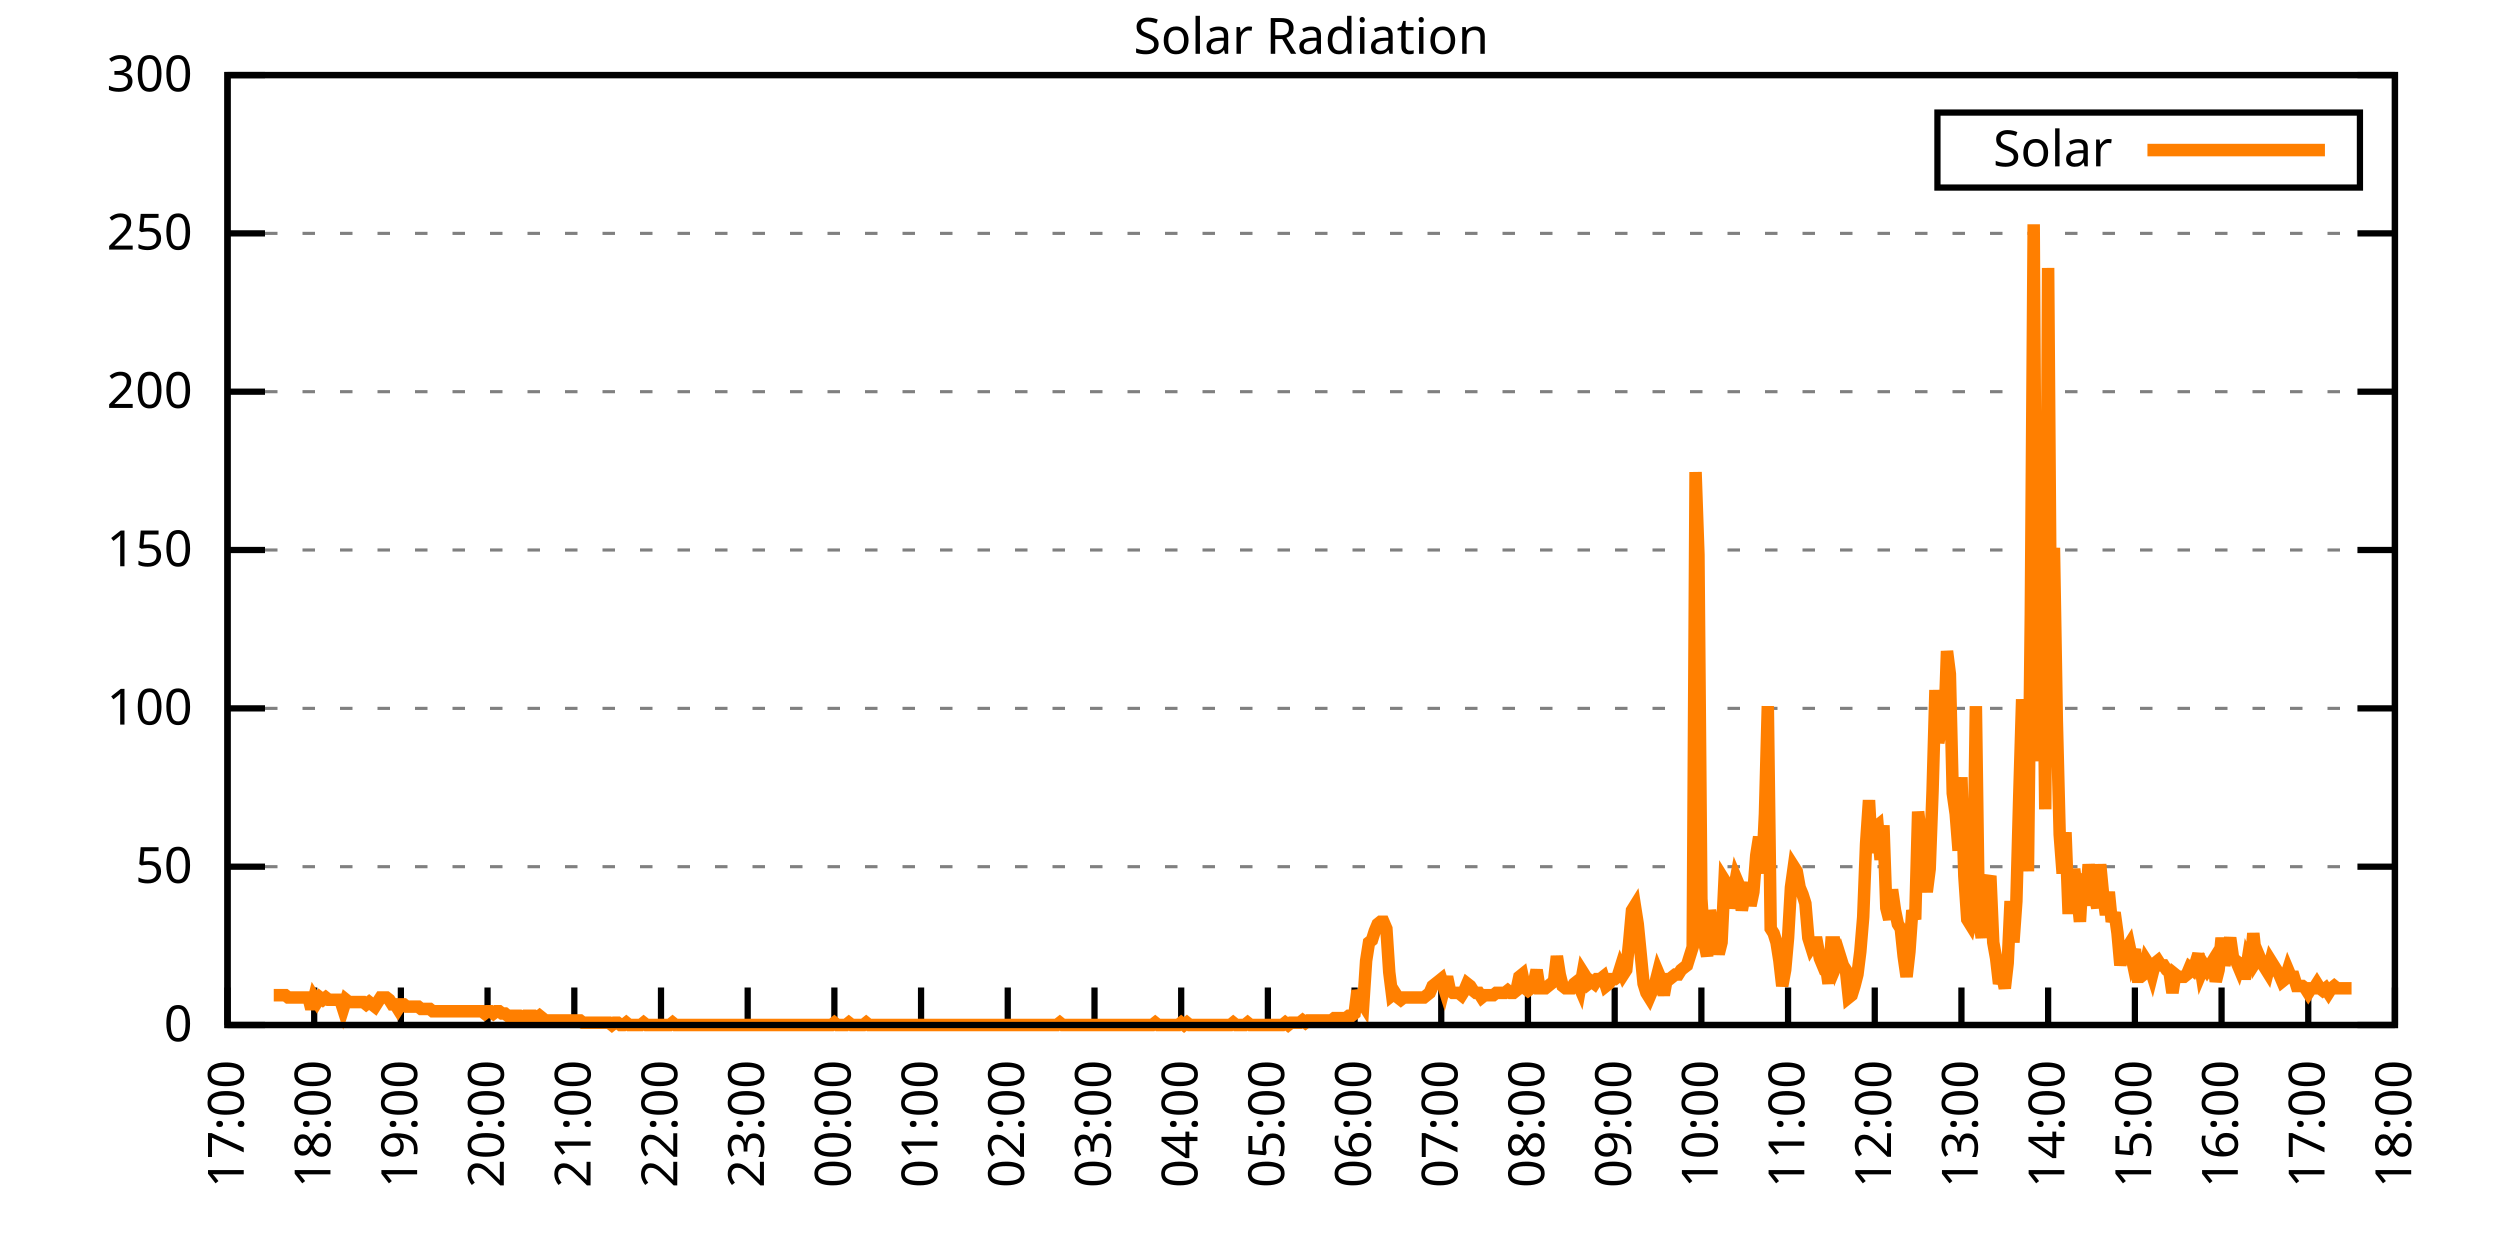
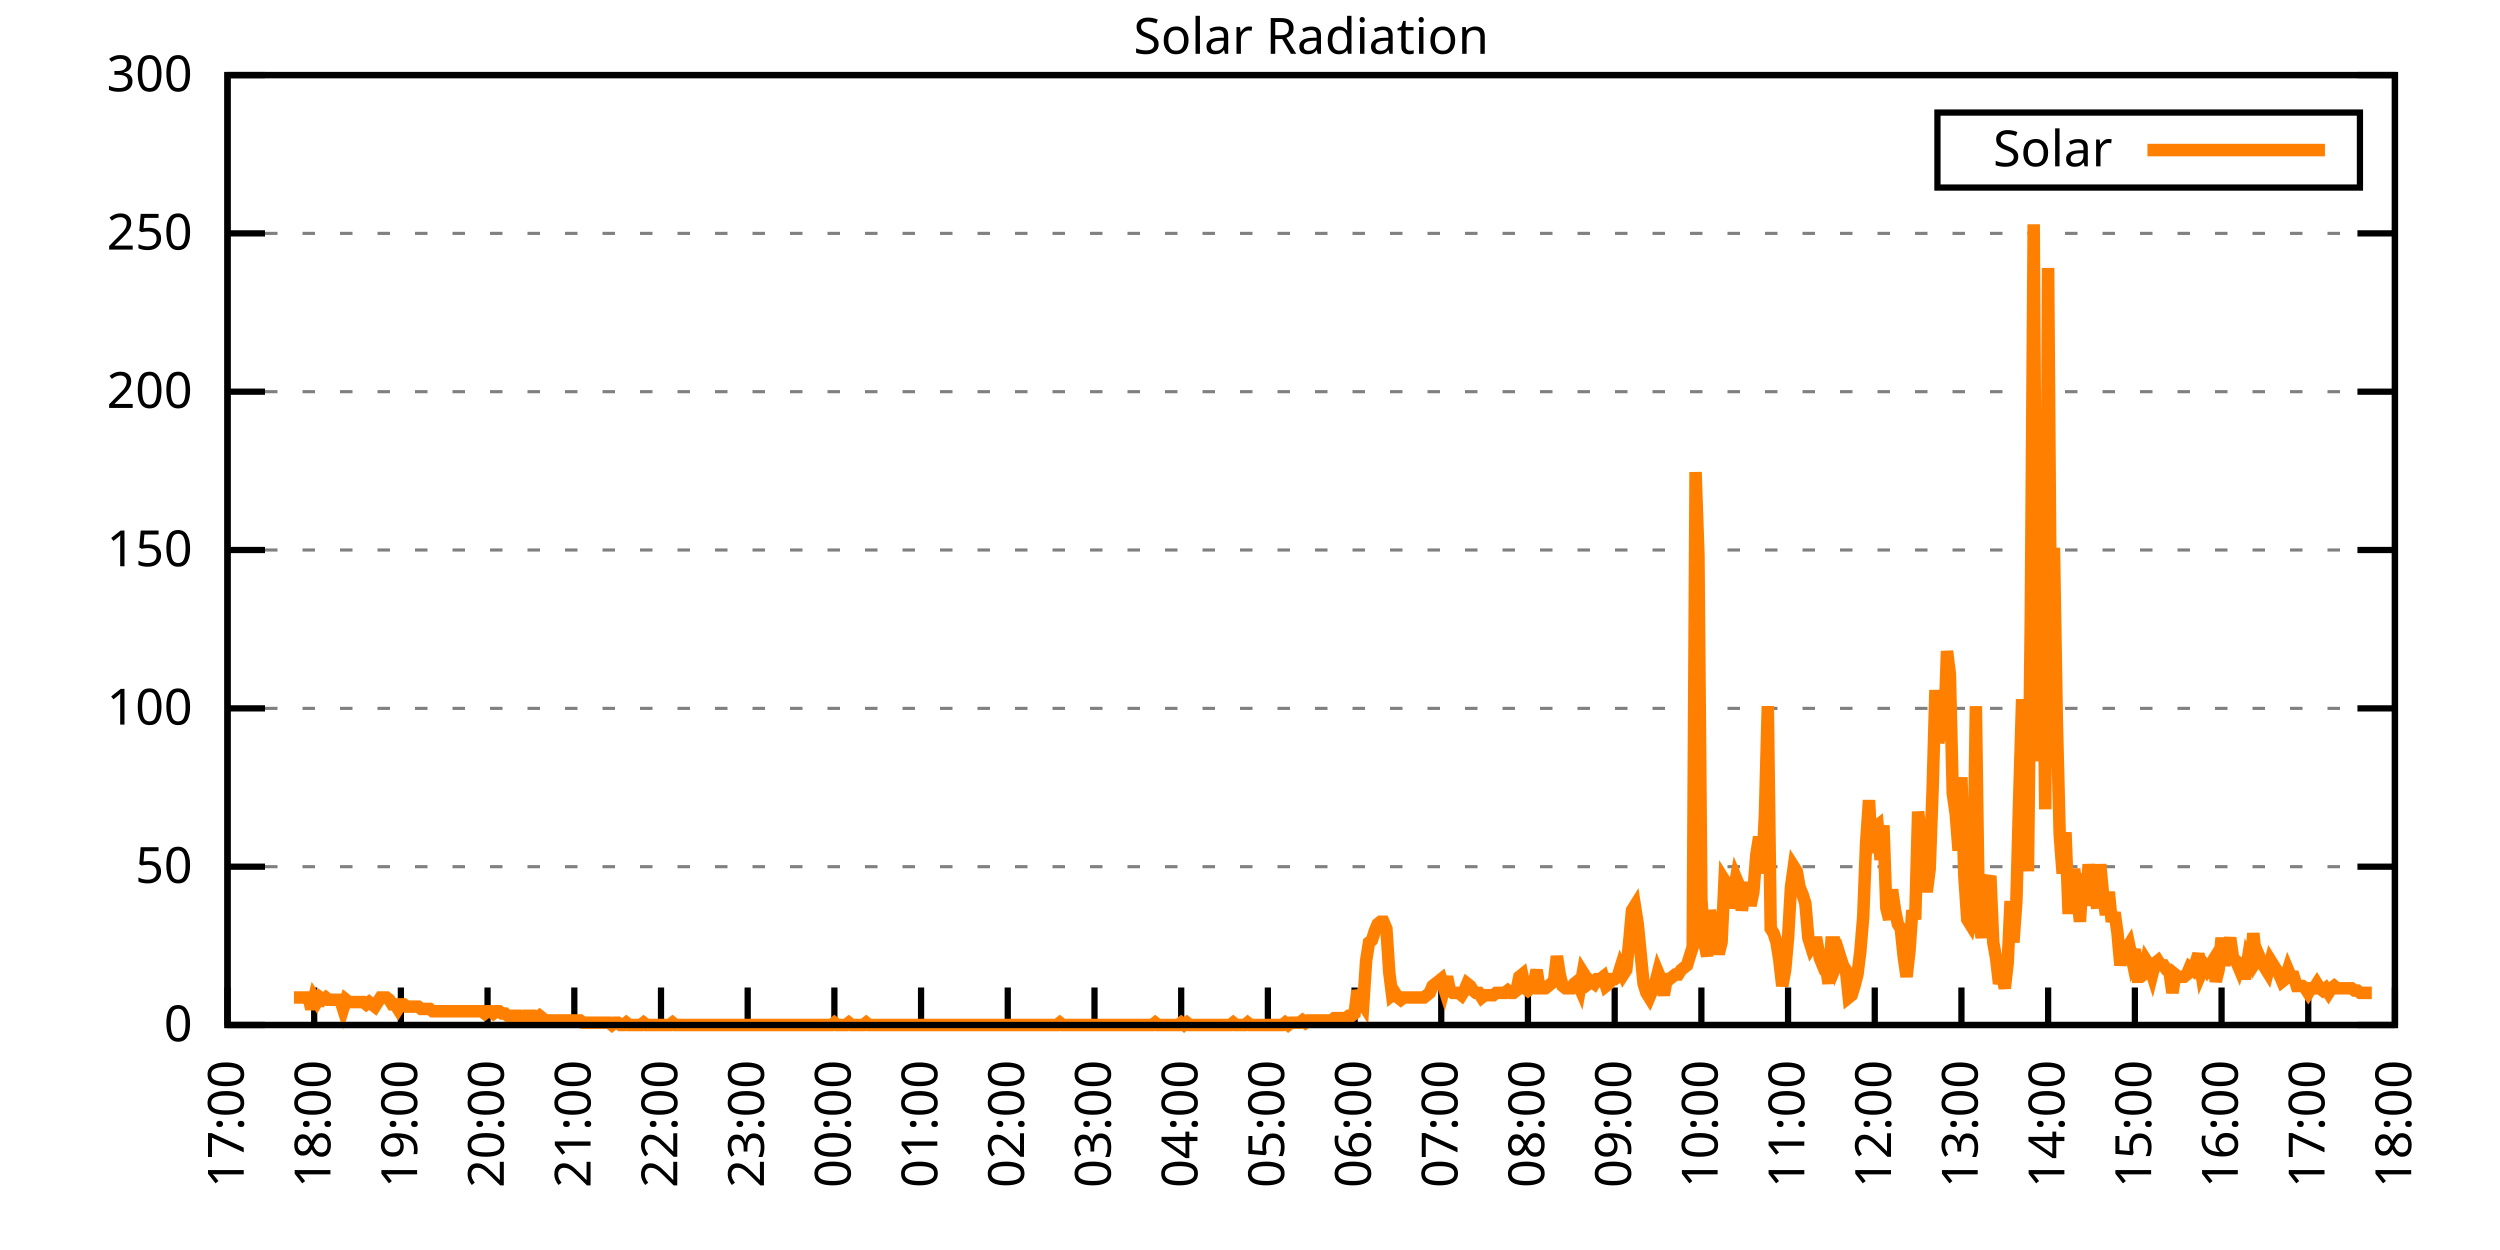
<svg xmlns="http://www.w3.org/2000/svg" xmlns:xlink="http://www.w3.org/1999/xlink" width="400" height="200" viewBox="0 0 400 200">
  <g id="gnuplot_canvas">
    <rect x="0" y="0" width="400" height="200" fill="none" />
    <defs>
      <circle id="gpDot" r="0.5" stroke-width="0.5" stroke="currentColor" />
      <path id="gpPt0" stroke-width="0.333" stroke="currentColor" d="M-1,0 h2 M0,-1 v2" />
      <path id="gpPt1" stroke-width="0.333" stroke="currentColor" d="M-1,-1 L1,1 M1,-1 L-1,1" />
      <path id="gpPt2" stroke-width="0.333" stroke="currentColor" d="M-1,0 L1,0 M0,-1 L0,1 M-1,-1 L1,1 M-1,1 L1,-1" />
      <rect id="gpPt3" stroke-width="0.333" stroke="currentColor" x="-1" y="-1" width="2" height="2" />
      <rect id="gpPt4" stroke-width="0.333" stroke="currentColor" fill="currentColor" x="-1" y="-1" width="2" height="2" />
      <circle id="gpPt5" stroke-width="0.333" stroke="currentColor" cx="0" cy="0" r="1" />
      <use xlink:href="#gpPt5" id="gpPt6" fill="currentColor" stroke="none" />
      <path id="gpPt7" stroke-width="0.333" stroke="currentColor" d="M0,-1.33 L-1.33,0.67 L1.33,0.67 z" />
      <use xlink:href="#gpPt7" id="gpPt8" fill="currentColor" stroke="none" />
      <use xlink:href="#gpPt7" id="gpPt9" stroke="currentColor" transform="rotate(180)" />
      <use xlink:href="#gpPt9" id="gpPt10" fill="currentColor" stroke="none" />
      <use xlink:href="#gpPt3" id="gpPt11" stroke="currentColor" transform="rotate(45)" />
      <use xlink:href="#gpPt11" id="gpPt12" fill="currentColor" stroke="none" />
      <path id="gpPt13" stroke-width="0.333" stroke="currentColor" d="M0,1.330 L1.265,0.411 L0.782,-1.067 L-0.782,-1.076 L-1.265,0.411 z" />
      <use xlink:href="#gpPt13" id="gpPt14" fill="currentColor" stroke="none" />
      <filter id="textbox" filterUnits="objectBoundingBox" x="0" y="0" height="1" width="1">
        <feFlood flood-color="white" flood-opacity="1" result="bgnd" />
        <feComposite in="SourceGraphic" in2="bgnd" operator="atop" />
      </filter>
      <filter id="greybox" filterUnits="objectBoundingBox" x="0" y="0" height="1" width="1">
        <feFlood flood-color="lightgrey" flood-opacity="1" result="grey" />
        <feComposite in="SourceGraphic" in2="grey" operator="atop" />
      </filter>
    </defs>
    <g fill="none" color="white" stroke="currentColor" stroke-width="1.00" stroke-linecap="butt" stroke-linejoin="miter">
</g>
    <g fill="none" color="black" stroke="currentColor" stroke-width="1.00" stroke-linecap="butt" stroke-linejoin="miter">
      <g stroke="none" shape-rendering="crispEdges">
        <polygon fill="rgb(255, 255, 255)" points="36.40,164.00 383.18,164.00 383.18,12.02 36.40,12.02 " />
      </g>
    </g>
    <g fill="none" color="black" stroke="currentColor" stroke-width="1.00" stroke-linecap="butt" stroke-linejoin="miter">
</g>
    <g fill="none" color="black" stroke="black" stroke-width="0.50" stroke-linecap="butt" stroke-linejoin="miter">
</g>
    <g fill="none" color="gray" stroke="currentColor" stroke-width="0.50" stroke-linecap="butt" stroke-linejoin="miter">
      <path stroke="gray" stroke-dasharray="2,4" class="gridline" d="M36.40,164.00 L383.19,164.00  " />
    </g>
    <g fill="none" color="gray" stroke="gray" stroke-width="1.00" stroke-linecap="butt" stroke-linejoin="miter">
</g>
    <g fill="none" color="black" stroke="currentColor" stroke-width="1.00" stroke-linecap="butt" stroke-linejoin="miter">
      <path stroke="black" d="M36.40,164.00 L42.40,164.00 M383.19,164.00 L377.19,164.00  " />
      <g transform="translate(30.80,166.60)" stroke="none" fill="black" font-family="Sans" font-size="8.00" text-anchor="end">
        <text>
          <tspan font-family="Sans"> 0</tspan>
        </text>
      </g>
    </g>
    <g fill="none" color="black" stroke="currentColor" stroke-width="1.00" stroke-linecap="butt" stroke-linejoin="miter">
</g>
    <g fill="none" color="black" stroke="black" stroke-width="0.50" stroke-linecap="butt" stroke-linejoin="miter">
</g>
    <g fill="none" color="gray" stroke="currentColor" stroke-width="0.50" stroke-linecap="butt" stroke-linejoin="miter">
      <path stroke="gray" stroke-dasharray="2,4" class="gridline" d="M36.40,138.67 L383.19,138.67  " />
    </g>
    <g fill="none" color="gray" stroke="gray" stroke-width="1.00" stroke-linecap="butt" stroke-linejoin="miter">
</g>
    <g fill="none" color="black" stroke="currentColor" stroke-width="1.00" stroke-linecap="butt" stroke-linejoin="miter">
      <path stroke="black" d="M36.40,138.67 L42.40,138.67 M383.19,138.67 L377.19,138.67  " />
      <g transform="translate(30.80,141.27)" stroke="none" fill="black" font-family="Sans" font-size="8.00" text-anchor="end">
        <text>
          <tspan font-family="Sans"> 50</tspan>
        </text>
      </g>
    </g>
    <g fill="none" color="black" stroke="currentColor" stroke-width="1.00" stroke-linecap="butt" stroke-linejoin="miter">
</g>
    <g fill="none" color="black" stroke="black" stroke-width="0.50" stroke-linecap="butt" stroke-linejoin="miter">
</g>
    <g fill="none" color="gray" stroke="currentColor" stroke-width="0.50" stroke-linecap="butt" stroke-linejoin="miter">
      <path stroke="gray" stroke-dasharray="2,4" class="gridline" d="M36.40,113.34 L383.19,113.34  " />
    </g>
    <g fill="none" color="gray" stroke="gray" stroke-width="1.00" stroke-linecap="butt" stroke-linejoin="miter">
</g>
    <g fill="none" color="black" stroke="currentColor" stroke-width="1.00" stroke-linecap="butt" stroke-linejoin="miter">
      <path stroke="black" d="M36.40,113.34 L42.40,113.34 M383.19,113.34 L377.19,113.34  " />
      <g transform="translate(30.80,115.94)" stroke="none" fill="black" font-family="Sans" font-size="8.00" text-anchor="end">
        <text>
          <tspan font-family="Sans"> 100</tspan>
        </text>
      </g>
    </g>
    <g fill="none" color="black" stroke="currentColor" stroke-width="1.00" stroke-linecap="butt" stroke-linejoin="miter">
</g>
    <g fill="none" color="black" stroke="black" stroke-width="0.50" stroke-linecap="butt" stroke-linejoin="miter">
</g>
    <g fill="none" color="gray" stroke="currentColor" stroke-width="0.50" stroke-linecap="butt" stroke-linejoin="miter">
      <path stroke="gray" stroke-dasharray="2,4" class="gridline" d="M36.40,88.00 L383.19,88.00  " />
    </g>
    <g fill="none" color="gray" stroke="gray" stroke-width="1.00" stroke-linecap="butt" stroke-linejoin="miter">
</g>
    <g fill="none" color="black" stroke="currentColor" stroke-width="1.00" stroke-linecap="butt" stroke-linejoin="miter">
      <path stroke="black" d="M36.40,88.00 L42.40,88.00 M383.19,88.00 L377.19,88.00  " />
      <g transform="translate(30.80,90.60)" stroke="none" fill="black" font-family="Sans" font-size="8.00" text-anchor="end">
        <text>
          <tspan font-family="Sans"> 150</tspan>
        </text>
      </g>
    </g>
    <g fill="none" color="black" stroke="currentColor" stroke-width="1.00" stroke-linecap="butt" stroke-linejoin="miter">
</g>
    <g fill="none" color="black" stroke="black" stroke-width="0.50" stroke-linecap="butt" stroke-linejoin="miter">
</g>
    <g fill="none" color="gray" stroke="currentColor" stroke-width="0.50" stroke-linecap="butt" stroke-linejoin="miter">
      <path stroke="gray" stroke-dasharray="2,4" class="gridline" d="M36.40,62.67 L383.19,62.67  " />
    </g>
    <g fill="none" color="gray" stroke="gray" stroke-width="1.00" stroke-linecap="butt" stroke-linejoin="miter">
</g>
    <g fill="none" color="black" stroke="currentColor" stroke-width="1.00" stroke-linecap="butt" stroke-linejoin="miter">
      <path stroke="black" d="M36.40,62.67 L42.40,62.67 M383.19,62.67 L377.19,62.67  " />
      <g transform="translate(30.80,65.27)" stroke="none" fill="black" font-family="Sans" font-size="8.00" text-anchor="end">
        <text>
          <tspan font-family="Sans"> 200</tspan>
        </text>
      </g>
    </g>
    <g fill="none" color="black" stroke="currentColor" stroke-width="1.00" stroke-linecap="butt" stroke-linejoin="miter">
</g>
    <g fill="none" color="black" stroke="black" stroke-width="0.50" stroke-linecap="butt" stroke-linejoin="miter">
</g>
    <g fill="none" color="gray" stroke="currentColor" stroke-width="0.50" stroke-linecap="butt" stroke-linejoin="miter">
      <path stroke="gray" stroke-dasharray="2,4" class="gridline" d="M36.40,37.34 L383.19,37.34  " />
    </g>
    <g fill="none" color="gray" stroke="gray" stroke-width="1.00" stroke-linecap="butt" stroke-linejoin="miter">
</g>
    <g fill="none" color="black" stroke="currentColor" stroke-width="1.00" stroke-linecap="butt" stroke-linejoin="miter">
      <path stroke="black" d="M36.40,37.34 L42.40,37.34 M383.19,37.34 L377.19,37.34  " />
      <g transform="translate(30.80,39.94)" stroke="none" fill="black" font-family="Sans" font-size="8.00" text-anchor="end">
        <text>
          <tspan font-family="Sans"> 250</tspan>
        </text>
      </g>
    </g>
    <g fill="none" color="black" stroke="currentColor" stroke-width="1.00" stroke-linecap="butt" stroke-linejoin="miter">
</g>
    <g fill="none" color="black" stroke="black" stroke-width="0.50" stroke-linecap="butt" stroke-linejoin="miter">
</g>
    <g fill="none" color="gray" stroke="currentColor" stroke-width="0.50" stroke-linecap="butt" stroke-linejoin="miter">
      <path stroke="gray" stroke-dasharray="2,4" class="gridline" d="M36.40,12.01 L383.19,12.01  " />
    </g>
    <g fill="none" color="gray" stroke="gray" stroke-width="1.00" stroke-linecap="butt" stroke-linejoin="miter">
</g>
    <g fill="none" color="black" stroke="currentColor" stroke-width="1.00" stroke-linecap="butt" stroke-linejoin="miter">
      <path stroke="black" d="M36.40,12.01 L42.40,12.01 M383.19,12.01 L377.19,12.01  " />
      <g transform="translate(30.80,14.61)" stroke="none" fill="black" font-family="Sans" font-size="8.00" text-anchor="end">
        <text>
          <tspan font-family="Sans"> 300</tspan>
        </text>
      </g>
    </g>
    <g fill="none" color="black" stroke="currentColor" stroke-width="1.00" stroke-linecap="butt" stroke-linejoin="miter">
      <path stroke="black" d="M36.40,164.00 L36.40,158.00  " />
      <g transform="translate(39.00,169.60) rotate(270.00)" stroke="none" fill="black" font-family="Sans" font-size="8.00" text-anchor="end">
        <text>
          <tspan font-family="Sans">17:00</tspan>
        </text>
      </g>
    </g>
    <g fill="none" color="black" stroke="currentColor" stroke-width="1.00" stroke-linecap="butt" stroke-linejoin="miter">
      <path stroke="black" d="M50.27,164.00 L50.27,158.00  " />
      <g transform="translate(52.87,169.60) rotate(270.00)" stroke="none" fill="black" font-family="Sans" font-size="8.00" text-anchor="end">
        <text>
          <tspan font-family="Sans">18:00</tspan>
        </text>
      </g>
    </g>
    <g fill="none" color="black" stroke="currentColor" stroke-width="1.00" stroke-linecap="butt" stroke-linejoin="miter">
      <path stroke="black" d="M64.14,164.00 L64.14,158.00  " />
      <g transform="translate(66.74,169.60) rotate(270.00)" stroke="none" fill="black" font-family="Sans" font-size="8.00" text-anchor="end">
        <text>
          <tspan font-family="Sans">19:00</tspan>
        </text>
      </g>
    </g>
    <g fill="none" color="black" stroke="currentColor" stroke-width="1.00" stroke-linecap="butt" stroke-linejoin="miter">
      <path stroke="black" d="M78.01,164.00 L78.01,158.00  " />
      <g transform="translate(80.61,169.60) rotate(270.00)" stroke="none" fill="black" font-family="Sans" font-size="8.00" text-anchor="end">
        <text>
          <tspan font-family="Sans">20:00</tspan>
        </text>
      </g>
    </g>
    <g fill="none" color="black" stroke="currentColor" stroke-width="1.00" stroke-linecap="butt" stroke-linejoin="miter">
      <path stroke="black" d="M91.89,164.00 L91.89,158.00  " />
      <g transform="translate(94.49,169.60) rotate(270.00)" stroke="none" fill="black" font-family="Sans" font-size="8.00" text-anchor="end">
        <text>
          <tspan font-family="Sans">21:00</tspan>
        </text>
      </g>
    </g>
    <g fill="none" color="black" stroke="currentColor" stroke-width="1.00" stroke-linecap="butt" stroke-linejoin="miter">
      <path stroke="black" d="M105.76,164.00 L105.76,158.00  " />
      <g transform="translate(108.36,169.60) rotate(270.00)" stroke="none" fill="black" font-family="Sans" font-size="8.00" text-anchor="end">
        <text>
          <tspan font-family="Sans">22:00</tspan>
        </text>
      </g>
    </g>
    <g fill="none" color="black" stroke="currentColor" stroke-width="1.00" stroke-linecap="butt" stroke-linejoin="miter">
      <path stroke="black" d="M119.63,164.00 L119.63,158.00  " />
      <g transform="translate(122.23,169.60) rotate(270.00)" stroke="none" fill="black" font-family="Sans" font-size="8.00" text-anchor="end">
        <text>
          <tspan font-family="Sans">23:00</tspan>
        </text>
      </g>
    </g>
    <g fill="none" color="black" stroke="currentColor" stroke-width="1.00" stroke-linecap="butt" stroke-linejoin="miter">
      <path stroke="black" d="M133.50,164.00 L133.50,158.00  " />
      <g transform="translate(136.10,169.60) rotate(270.00)" stroke="none" fill="black" font-family="Sans" font-size="8.00" text-anchor="end">
        <text>
          <tspan font-family="Sans">00:00</tspan>
        </text>
      </g>
    </g>
    <g fill="none" color="black" stroke="currentColor" stroke-width="1.00" stroke-linecap="butt" stroke-linejoin="miter">
      <path stroke="black" d="M147.37,164.00 L147.37,158.00  " />
      <g transform="translate(149.97,169.60) rotate(270.00)" stroke="none" fill="black" font-family="Sans" font-size="8.00" text-anchor="end">
        <text>
          <tspan font-family="Sans">01:00</tspan>
        </text>
      </g>
    </g>
    <g fill="none" color="black" stroke="currentColor" stroke-width="1.00" stroke-linecap="butt" stroke-linejoin="miter">
      <path stroke="black" d="M161.24,164.00 L161.24,158.00  " />
      <g transform="translate(163.84,169.60) rotate(270.00)" stroke="none" fill="black" font-family="Sans" font-size="8.00" text-anchor="end">
        <text>
          <tspan font-family="Sans">02:00</tspan>
        </text>
      </g>
    </g>
    <g fill="none" color="black" stroke="currentColor" stroke-width="1.00" stroke-linecap="butt" stroke-linejoin="miter">
      <path stroke="black" d="M175.12,164.00 L175.12,158.00  " />
      <g transform="translate(177.72,169.60) rotate(270.00)" stroke="none" fill="black" font-family="Sans" font-size="8.00" text-anchor="end">
        <text>
          <tspan font-family="Sans">03:00</tspan>
        </text>
      </g>
    </g>
    <g fill="none" color="black" stroke="currentColor" stroke-width="1.00" stroke-linecap="butt" stroke-linejoin="miter">
      <path stroke="black" d="M188.99,164.00 L188.99,158.00  " />
      <g transform="translate(191.59,169.60) rotate(270.00)" stroke="none" fill="black" font-family="Sans" font-size="8.00" text-anchor="end">
        <text>
          <tspan font-family="Sans">04:00</tspan>
        </text>
      </g>
    </g>
    <g fill="none" color="black" stroke="currentColor" stroke-width="1.00" stroke-linecap="butt" stroke-linejoin="miter">
      <path stroke="black" d="M202.86,164.00 L202.86,158.00  " />
      <g transform="translate(205.46,169.60) rotate(270.00)" stroke="none" fill="black" font-family="Sans" font-size="8.00" text-anchor="end">
        <text>
          <tspan font-family="Sans">05:00</tspan>
        </text>
      </g>
    </g>
    <g fill="none" color="black" stroke="currentColor" stroke-width="1.00" stroke-linecap="butt" stroke-linejoin="miter">
      <path stroke="black" d="M216.73,164.00 L216.73,158.00  " />
      <g transform="translate(219.33,169.60) rotate(270.00)" stroke="none" fill="black" font-family="Sans" font-size="8.00" text-anchor="end">
        <text>
          <tspan font-family="Sans">06:00</tspan>
        </text>
      </g>
    </g>
    <g fill="none" color="black" stroke="currentColor" stroke-width="1.00" stroke-linecap="butt" stroke-linejoin="miter">
      <path stroke="black" d="M230.60,164.00 L230.60,158.00  " />
      <g transform="translate(233.20,169.60) rotate(270.00)" stroke="none" fill="black" font-family="Sans" font-size="8.00" text-anchor="end">
        <text>
          <tspan font-family="Sans">07:00</tspan>
        </text>
      </g>
    </g>
    <g fill="none" color="black" stroke="currentColor" stroke-width="1.00" stroke-linecap="butt" stroke-linejoin="miter">
      <path stroke="black" d="M244.47,164.00 L244.47,158.00  " />
      <g transform="translate(247.07,169.60) rotate(270.00)" stroke="none" fill="black" font-family="Sans" font-size="8.00" text-anchor="end">
        <text>
          <tspan font-family="Sans">08:00</tspan>
        </text>
      </g>
    </g>
    <g fill="none" color="black" stroke="currentColor" stroke-width="1.00" stroke-linecap="butt" stroke-linejoin="miter">
      <path stroke="black" d="M258.35,164.00 L258.35,158.00  " />
      <g transform="translate(260.95,169.60) rotate(270.00)" stroke="none" fill="black" font-family="Sans" font-size="8.00" text-anchor="end">
        <text>
          <tspan font-family="Sans">09:00</tspan>
        </text>
      </g>
    </g>
    <g fill="none" color="black" stroke="currentColor" stroke-width="1.00" stroke-linecap="butt" stroke-linejoin="miter">
      <path stroke="black" d="M272.22,164.00 L272.22,158.00  " />
      <g transform="translate(274.82,169.60) rotate(270.00)" stroke="none" fill="black" font-family="Sans" font-size="8.00" text-anchor="end">
        <text>
          <tspan font-family="Sans">10:00</tspan>
        </text>
      </g>
    </g>
    <g fill="none" color="black" stroke="currentColor" stroke-width="1.00" stroke-linecap="butt" stroke-linejoin="miter">
      <path stroke="black" d="M286.09,164.00 L286.09,158.00  " />
      <g transform="translate(288.69,169.60) rotate(270.00)" stroke="none" fill="black" font-family="Sans" font-size="8.00" text-anchor="end">
        <text>
          <tspan font-family="Sans">11:00</tspan>
        </text>
      </g>
    </g>
    <g fill="none" color="black" stroke="currentColor" stroke-width="1.00" stroke-linecap="butt" stroke-linejoin="miter">
      <path stroke="black" d="M299.96,164.00 L299.96,158.00  " />
      <g transform="translate(302.56,169.60) rotate(270.00)" stroke="none" fill="black" font-family="Sans" font-size="8.00" text-anchor="end">
        <text>
          <tspan font-family="Sans">12:00</tspan>
        </text>
      </g>
    </g>
    <g fill="none" color="black" stroke="currentColor" stroke-width="1.00" stroke-linecap="butt" stroke-linejoin="miter">
      <path stroke="black" d="M313.83,164.00 L313.83,158.00  " />
      <g transform="translate(316.43,169.60) rotate(270.00)" stroke="none" fill="black" font-family="Sans" font-size="8.00" text-anchor="end">
        <text>
          <tspan font-family="Sans">13:00</tspan>
        </text>
      </g>
    </g>
    <g fill="none" color="black" stroke="currentColor" stroke-width="1.00" stroke-linecap="butt" stroke-linejoin="miter">
      <path stroke="black" d="M327.70,164.00 L327.70,158.00  " />
      <g transform="translate(330.30,169.60) rotate(270.00)" stroke="none" fill="black" font-family="Sans" font-size="8.00" text-anchor="end">
        <text>
          <tspan font-family="Sans">14:00</tspan>
        </text>
      </g>
    </g>
    <g fill="none" color="black" stroke="currentColor" stroke-width="1.00" stroke-linecap="butt" stroke-linejoin="miter">
      <path stroke="black" d="M341.58,164.00 L341.58,158.00  " />
      <g transform="translate(344.18,169.60) rotate(270.00)" stroke="none" fill="black" font-family="Sans" font-size="8.00" text-anchor="end">
        <text>
          <tspan font-family="Sans">15:00</tspan>
        </text>
      </g>
    </g>
    <g fill="none" color="black" stroke="currentColor" stroke-width="1.00" stroke-linecap="butt" stroke-linejoin="miter">
      <path stroke="black" d="M355.45,164.00 L355.45,158.00  " />
      <g transform="translate(358.05,169.60) rotate(270.00)" stroke="none" fill="black" font-family="Sans" font-size="8.00" text-anchor="end">
        <text>
          <tspan font-family="Sans">16:00</tspan>
        </text>
      </g>
    </g>
    <g fill="none" color="black" stroke="currentColor" stroke-width="1.00" stroke-linecap="butt" stroke-linejoin="miter">
      <path stroke="black" d="M369.32,164.00 L369.32,158.00  " />
      <g transform="translate(371.92,169.60) rotate(270.00)" stroke="none" fill="black" font-family="Sans" font-size="8.00" text-anchor="end">
        <text>
          <tspan font-family="Sans">17:00</tspan>
        </text>
      </g>
    </g>
    <g fill="none" color="black" stroke="currentColor" stroke-width="1.00" stroke-linecap="butt" stroke-linejoin="miter">
      <path stroke="black" d="M383.19,164.00 L383.19,158.00  " />
      <g transform="translate(385.79,169.60) rotate(270.00)" stroke="none" fill="black" font-family="Sans" font-size="8.00" text-anchor="end">
        <text>
          <tspan font-family="Sans">18:00</tspan>
        </text>
      </g>
    </g>
    <g fill="none" color="black" stroke="currentColor" stroke-width="1.00" stroke-linecap="butt" stroke-linejoin="miter">
</g>
    <g fill="none" color="black" stroke="currentColor" stroke-width="1.00" stroke-linecap="butt" stroke-linejoin="miter">
      <path stroke="black" d="M36.40,12.01 L36.40,164.00 L383.19,164.00 L383.19,12.01 L36.40,12.01 Z  " />
    </g>
    <g fill="none" color="black" stroke="currentColor" stroke-width="1.00" stroke-linecap="butt" stroke-linejoin="miter">
</g>
    <g fill="none" color="black" stroke="currentColor" stroke-width="1.00" stroke-linecap="butt" stroke-linejoin="miter">
      <path stroke="black" d="M309.99,30.01 L309.99,18.01 L377.59,18.01 L377.59,30.01 L309.99,30.01 Z  " />
    </g>
    <g id="Solar_Radiation_plot_1">
      <g fill="none" color="white" stroke="black" stroke-width="2.00" stroke-linecap="butt" stroke-linejoin="miter">
</g>
      <g fill="none" color="black" stroke="currentColor" stroke-width="2.00" stroke-linecap="butt" stroke-linejoin="miter">
        <g transform="translate(337.99,26.61)" stroke="none" fill="black" font-family="Sans" font-size="8.00" text-anchor="end">
          <text>
            <tspan font-family="Sans">Solar</tspan>
          </text>
        </g>
      </g>
      <g fill="none" color="black" stroke="currentColor" stroke-width="2.00" stroke-linecap="butt" stroke-linejoin="miter">
-         <path stroke="rgb(255, 127,   0)" d="M343.59,24.01 L371.99,24.01 M43.80,159.23 L44.26,159.23 L44.72,159.23 L45.19,159.23 L45.65,159.23 L46.11,159.60   L46.57,159.60 L47.03,159.60 L47.50,159.60 L47.96,159.60 L48.42,159.60 L48.88,159.60 L49.35,159.60 L49.81,161.43   L50.27,159.60 L50.73,160.33 L51.20,159.60 L51.66,159.96 L52.12,159.60 L52.58,159.96 L53.05,159.96 L53.51,159.96   L53.97,159.96 L54.43,159.96 L54.90,161.43 L55.36,159.96 L55.82,160.33 L56.28,160.33 L56.75,160.33 L57.21,160.33   L57.67,160.33 L58.13,160.33 L58.59,160.70 L59.06,160.33 L59.52,160.70 L59.98,161.06 L60.44,160.33 L60.91,159.60   L61.37,159.60 L61.83,159.60 L62.29,159.96 L62.76,160.70 L63.22,160.70 L63.68,161.43 L64.14,160.70 L64.61,160.70   L65.07,161.06 L65.53,161.06 L65.99,161.06 L66.46,161.06 L66.92,161.06 L67.38,161.43 L67.84,161.43 L68.30,161.43   L68.77,161.43 L69.23,161.80 L69.69,161.80 L70.15,161.80 L70.62,161.80 L71.08,161.80 L71.54,161.80 L72.00,161.80   L72.47,161.80 L72.93,161.80 L73.39,161.80 L73.85,161.80 L74.32,161.80 L74.78,161.80 L75.24,161.80 L75.70,161.80   L76.17,161.80 L76.63,161.80 L77.09,161.80 L77.55,162.16 L78.01,161.80 L78.48,161.80 L78.94,162.16 L79.40,161.80   L79.86,161.80 L80.33,162.16 L80.79,162.16 L81.25,162.53 L81.71,162.53 L82.18,162.53 L82.64,162.53 L83.10,162.53   L83.56,162.90 L84.03,162.53 L84.49,162.53 L84.95,162.53 L85.41,162.53 L85.88,162.90 L86.34,162.53 L86.80,162.90   L87.26,163.27 L87.72,163.27 L88.19,163.27 L88.65,163.27 L89.11,163.27 L89.57,163.27 L90.04,163.27 L90.50,163.27   L90.96,163.27 L91.42,163.27 L91.89,163.27 L92.35,163.27 L92.81,163.27 L93.27,163.63 L93.74,163.63 L94.20,163.63   L94.66,163.63 L95.12,163.63 L95.59,163.63 L96.05,163.63 L96.51,163.63 L96.97,163.63 L97.44,163.63 L97.90,164.00   L98.36,163.63 L98.82,163.63 L99.28,164.00 L99.75,164.00 L100.21,163.63 L100.67,164.00 L101.13,164.00 L101.60,164.00   L102.06,164.00 L102.52,164.00 L102.98,163.63 L103.45,164.00 L103.91,164.00 L104.37,164.00 L104.83,164.00 L105.30,164.00   L105.76,164.00 L106.22,164.00 L106.68,164.00 L107.15,164.00 L107.61,163.63 L108.07,164.00 L108.53,164.00 L108.99,164.00   L109.46,164.00 L109.92,164.00 L110.38,164.00 L110.84,164.00 L111.31,164.00 L111.77,164.00 L112.23,164.00 L112.69,164.00   L113.16,164.00 L113.62,164.00 L114.08,164.00 L114.54,164.00 L115.01,164.00 L115.47,164.00 L115.93,164.00 L116.39,164.00   L116.86,164.00 L117.32,164.00 L117.78,164.00 L118.24,164.00 L118.70,164.00 L119.17,164.00 L119.63,164.00 L120.09,164.00   L120.55,164.00 L121.02,164.00 L121.48,164.00 L121.94,164.00 L122.40,164.00 L122.87,164.00 L123.33,164.00 L123.79,164.00   L124.25,164.00 L124.72,164.00 L125.18,164.00 L125.64,164.00 L126.10,164.00 L126.57,164.00 L127.03,164.00 L127.49,164.00   L127.95,164.00 L128.41,164.00 L128.88,164.00 L129.34,164.00 L129.80,164.00 L130.26,164.00 L130.73,164.00 L131.19,164.00   L131.65,164.00 L132.11,164.00 L132.58,164.00 L133.04,164.00 L133.50,163.63 L133.96,164.00 L134.43,164.00 L134.89,164.00   L135.35,164.00 L135.81,163.63 L136.28,164.00 L136.74,164.00 L137.20,164.00 L137.66,164.00 L138.13,164.00 L138.59,163.63   L139.05,164.00 L139.51,164.00 L139.97,164.00 L140.44,164.00 L140.90,164.00 L141.36,164.00 L141.82,164.00 L142.29,164.00   L142.75,164.00 L143.21,164.00 L143.67,164.00 L144.14,164.00 L144.60,164.00 L145.06,164.00 L145.52,164.00 L145.99,164.00   L146.45,164.00 L146.91,164.00 L147.37,164.00 L147.84,164.00 L148.30,164.00 L148.76,164.00 L149.22,164.00 L149.68,164.00   L150.15,164.00 L150.61,164.00 L151.07,164.00 L151.53,164.00 L152.00,164.00 L152.46,164.00 L152.92,164.00 L153.38,164.00   L153.85,164.00 L154.31,164.00 L154.77,164.00 L155.23,164.00 L155.70,164.00 L156.16,164.00 L156.62,164.00 L157.08,164.00   L157.55,164.00 L158.01,164.00 L158.47,164.00 L158.93,164.00 L159.39,164.00 L159.86,164.00 L160.32,164.00 L160.78,164.00   L161.24,164.00 L161.71,164.00 L162.17,164.00 L162.63,164.00 L163.09,164.00 L163.56,164.00 L164.02,164.00 L164.48,164.00   L164.94,164.00 L165.41,164.00 L165.87,164.00 L166.33,164.00 L166.79,164.00 L167.26,164.00 L167.72,164.00 L168.18,164.00   L168.64,164.00 L169.10,164.00 L169.57,163.63 L170.03,164.00 L170.49,164.00 L170.95,164.00 L171.42,164.00 L171.88,164.00   L172.34,164.00 L172.80,164.00 L173.27,164.00 L173.73,164.00 L174.19,164.00 L174.65,164.00 L175.12,164.00 L175.58,164.00   L176.04,164.00 L176.50,164.00 L176.97,164.00 L177.43,164.00 L177.89,164.00 L178.35,164.00 L178.82,164.00 L179.28,164.00   L179.74,164.00 L180.20,164.00 L180.66,164.00 L181.13,164.00 L181.59,164.00 L182.05,164.00 L182.51,164.00 L182.98,164.00   L183.44,164.00 L183.90,164.00 L184.36,164.00 L184.83,163.63 L185.29,164.00 L185.75,164.00 L186.21,164.00 L186.68,164.00   L187.14,164.00 L187.60,164.00 L188.06,164.00 L188.53,164.00 L188.99,163.63 L189.45,164.00 L189.91,163.63 L190.37,164.00   L190.84,164.00 L191.30,164.00 L191.76,164.00 L192.22,164.00 L192.69,164.00 L193.15,164.00 L193.61,164.00 L194.07,164.00   L194.54,164.00 L195.00,164.00 L195.46,164.00 L195.92,164.00 L196.39,164.00 L196.85,164.00 L197.31,163.63 L197.77,164.00   L198.24,164.00 L198.70,164.00 L199.16,164.00 L199.62,163.63 L200.08,164.00 L200.55,164.00 L201.01,164.00 L201.47,164.00   L201.93,164.00 L202.40,164.00 L202.86,164.00 L203.32,164.00 L203.78,164.00 L204.25,164.00 L204.71,164.00 L205.17,164.00   L205.63,163.63 L206.10,164.00 L206.56,163.63 L207.02,163.63 L207.48,163.63 L207.95,163.63 L208.41,163.27 L208.87,163.63   L209.33,163.27 L209.80,163.27 L210.26,163.27 L210.72,163.27 L211.18,163.27 L211.64,163.27 L212.11,163.27 L212.57,163.27   L213.03,163.27 L213.49,162.90 L213.96,162.90 L214.42,162.90 L214.88,162.90 L215.34,162.90 L215.81,162.53 L216.27,162.53   L216.73,162.16 L217.19,158.49 L217.66,159.96 L218.12,160.70 L218.58,153.72 L219.04,150.79 L219.51,150.42 L219.97,148.95   L220.43,147.85 L220.89,147.48 L221.35,147.48 L221.82,148.58 L222.28,155.56 L222.74,159.23 L223.20,158.86 L223.67,159.60   L224.13,159.96 L224.59,159.60 L225.05,159.60 L225.52,159.60 L225.98,159.60 L226.44,159.60 L226.90,159.60 L227.37,159.60   L227.83,159.60 L228.29,159.23 L228.75,158.86 L229.22,157.76 L229.68,157.39 L230.14,157.03 L230.60,156.66 L231.06,158.13   L231.53,156.29 L231.99,158.49 L232.45,158.86 L232.91,158.86 L233.38,158.86 L233.84,159.23 L234.30,158.49 L234.76,157.39   L235.23,157.76 L235.69,158.49 L236.15,158.86 L236.61,158.86 L237.08,159.60 L237.54,159.23 L238.00,159.23 L238.46,159.23   L238.93,159.23 L239.39,158.86 L239.85,158.86 L240.31,158.86 L240.77,158.86 L241.24,158.49 L241.70,158.86 L242.16,158.86   L242.62,158.49 L243.09,156.29 L243.55,155.92 L244.01,158.13 L244.47,158.49 L244.94,158.13 L245.40,157.39 L245.86,155.19   L246.32,158.13 L246.79,158.13 L247.25,158.13 L247.71,157.76 L248.17,157.39 L248.64,157.03 L249.10,152.99 L249.56,155.92   L250.02,157.76 L250.49,158.13 L250.95,158.13 L251.41,158.13 L251.87,157.39 L252.33,157.03 L252.80,158.13 L253.26,155.56   L253.72,156.29 L254.18,157.39 L254.65,157.03 L255.11,157.39 L255.57,156.66 L256.03,156.66 L256.50,156.29 L256.96,157.76   L257.42,157.39 L257.88,156.66 L258.35,156.66 L258.81,156.29 L259.27,154.82 L259.73,155.92 L260.20,155.19 L260.66,150.79   L261.12,145.65 L261.58,144.91 L262.04,147.85 L262.51,152.62 L262.97,157.39 L263.43,158.86 L263.89,159.60 L264.36,158.49   L264.82,157.39 L265.28,155.56 L265.74,156.66 L266.21,159.23 L266.67,156.66 L267.13,156.66 L267.59,156.29 L268.06,155.92   L268.52,155.92 L268.98,155.19 L269.44,154.82 L269.91,154.46 L270.37,152.99 L270.83,151.52 L271.29,75.53 L271.75,88.75   L272.22,143.81 L272.68,150.79 L273.14,152.99 L273.60,145.65 L274.07,148.22 L274.53,150.42 L274.99,152.62 L275.45,150.79   L275.92,140.87 L276.38,141.61 L276.84,145.28 L277.30,143.08 L277.77,140.51 L278.23,141.61 L278.69,145.65 L279.15,143.08   L279.62,141.24 L280.08,144.91 L280.54,142.71 L281.00,136.84 L281.46,133.90 L281.93,139.77 L282.39,130.23 L282.85,112.98   L283.31,148.58 L283.78,149.32 L284.24,150.79 L284.70,153.72 L285.16,157.76 L285.63,155.19 L286.09,150.05 L286.55,141.98   L287.01,138.67 L287.48,139.41 L287.94,141.98 L288.40,143.08 L288.86,144.55 L289.33,150.05 L289.79,151.52 L290.25,150.79   L290.71,150.79 L291.18,153.35 L291.64,154.46 L292.10,154.09 L292.56,157.39 L293.02,150.79 L293.49,150.79 L293.95,154.09   L294.41,152.99 L294.87,154.46 L295.34,155.19 L295.80,159.60 L296.26,159.23 L296.72,157.76 L297.19,155.92 L297.65,152.25   L298.11,146.75 L298.57,135.00 L299.04,128.03 L299.50,136.47 L299.96,132.43 L300.42,132.06 L300.89,137.57 L301.35,132.06   L301.81,145.28 L302.27,147.11 L302.73,142.34 L303.20,145.65 L303.66,147.85 L304.12,148.58 L304.58,152.99 L305.05,156.29   L305.51,152.25 L305.97,145.65 L306.43,147.11 L306.90,129.86 L307.36,133.90 L307.82,139.41 L308.28,142.71 L308.75,139.04   L309.21,126.56 L309.67,110.41 L310.13,118.85 L310.60,116.28 L311.06,117.38 L311.52,104.17 L311.98,107.84 L312.44,126.93   L312.91,130.23 L313.37,136.10 L313.83,124.36 L314.29,140.14 L314.76,147.11 L315.22,147.85 L315.68,145.65 L316.14,112.98   L316.61,146.75 L317.07,150.05 L317.53,143.81 L317.99,141.61 L318.46,140.14 L318.92,150.79 L319.38,153.35 L319.84,157.39   L320.31,155.92 L320.77,158.13 L321.23,154.09 L321.69,144.18 L322.15,150.79 L322.62,144.18 L323.08,127.29 L323.54,111.88   L324.00,122.52 L324.47,139.41 L324.93,98.29 L325.39,35.89 L325.85,109.31 L326.32,121.79 L326.78,89.12 L327.24,129.49   L327.70,42.87 L328.17,106.37 L328.63,87.65 L329.09,115.18 L329.55,133.53 L330.02,139.77 L330.48,133.17 L330.94,145.28   L331.40,145.28 L331.87,139.04 L332.33,142.71 L332.79,147.48 L333.25,139.77 L333.71,144.91 L334.18,138.30 L334.64,141.98   L335.10,143.08 L335.56,145.28 L336.03,138.30 L336.49,143.08 L336.95,146.38 L337.41,142.71 L337.88,147.48 L338.34,146.01   L338.80,149.32 L339.26,154.46 L339.73,151.52 L340.19,151.89 L340.65,151.15 L341.11,153.35 L341.58,151.89 L342.04,156.29   L342.50,156.29 L342.96,155.92 L343.42,153.72 L343.89,154.46 L344.35,155.92 L344.81,154.09 L345.27,153.72 L345.74,154.46   L346.20,154.46 L346.66,155.19 L347.12,155.56 L347.59,158.86 L348.05,155.92 L348.51,156.29 L348.97,156.29 L349.44,156.29   L349.90,155.92 L350.36,154.82 L350.82,155.19 L351.29,154.09 L351.75,152.62 L352.21,155.56 L352.67,154.46 L353.13,155.19   L353.60,154.46 L354.06,153.72 L354.52,157.03 L354.98,155.19 L355.45,150.05 L355.91,154.46 L356.37,152.25 L356.83,150.05   L357.30,153.35 L357.76,153.72 L358.22,154.82 L358.68,153.35 L359.15,156.66 L359.61,153.72 L360.07,154.82 L360.53,149.32   L361.00,153.72 L361.46,152.99 L361.92,154.09 L362.38,154.82 L362.84,155.56 L363.31,153.72 L363.77,154.46 L364.23,155.19   L364.69,155.92 L365.16,157.03 L365.62,156.66 L366.08,155.19 L366.54,156.29 L367.01,156.29 L367.47,157.76 L367.93,157.76   L368.39,157.76 L368.86,158.13 L369.32,158.86 L369.78,158.13 L370.24,158.13 L370.71,157.39 L371.17,158.13 L371.63,158.49   L372.09,158.13 L372.56,158.86 L373.02,158.13 L373.48,157.76 L373.94,158.13 L374.40,158.13 L374.87,158.13 L375.33,158.13   L375.79,158.13 L376.25,158.13  " />
+         <path stroke="rgb(255, 127,   0)" d="M343.59,24.01 L371.99,24.01 M47.03,159.60 L47.50,159.60 L47.96,159.60 L48.42,159.60 L48.88,159.60 L49.35,159.60   L49.81,161.43 L50.27,159.60 L50.73,160.33 L51.20,159.60 L51.66,159.96 L52.12,159.60 L52.58,159.96 L53.05,159.96   L53.51,159.96 L53.97,159.96 L54.43,159.96 L54.90,161.43 L55.36,159.96 L55.82,160.33 L56.28,160.33 L56.75,160.33   L57.21,160.33 L57.67,160.33 L58.13,160.33 L58.59,160.70 L59.06,160.33 L59.52,160.70 L59.98,161.06 L60.44,160.33   L60.91,159.60 L61.37,159.60 L61.83,159.60 L62.29,159.96 L62.76,160.70 L63.22,160.70 L63.68,161.43 L64.14,160.70   L64.61,160.70 L65.07,161.06 L65.53,161.06 L65.99,161.06 L66.46,161.06 L66.92,161.06 L67.38,161.43 L67.84,161.43   L68.30,161.43 L68.77,161.43 L69.23,161.80 L69.69,161.80 L70.15,161.80 L70.62,161.80 L71.08,161.80 L71.54,161.80   L72.00,161.80 L72.47,161.80 L72.93,161.80 L73.39,161.80 L73.85,161.80 L74.32,161.80 L74.78,161.80 L75.24,161.80   L75.70,161.80 L76.17,161.80 L76.63,161.80 L77.09,161.80 L77.55,162.16 L78.01,161.80 L78.48,161.80 L78.94,162.16   L79.40,161.80 L79.86,161.80 L80.33,162.16 L80.79,162.16 L81.25,162.53 L81.71,162.53 L82.18,162.53 L82.64,162.53   L83.10,162.53 L83.56,162.90 L84.03,162.53 L84.49,162.53 L84.95,162.53 L85.41,162.53 L85.88,162.90 L86.34,162.53   L86.80,162.90 L87.26,163.27 L87.72,163.27 L88.19,163.27 L88.65,163.27 L89.11,163.27 L89.57,163.27 L90.04,163.27   L90.50,163.27 L90.96,163.27 L91.42,163.27 L91.89,163.27 L92.35,163.27 L92.81,163.27 L93.27,163.63 L93.74,163.63   L94.20,163.63 L94.66,163.63 L95.12,163.63 L95.59,163.63 L96.05,163.63 L96.51,163.63 L96.97,163.63 L97.44,163.63   L97.90,164.00 L98.36,163.63 L98.82,163.63 L99.28,164.00 L99.75,164.00 L100.21,163.63 L100.67,164.00 L101.13,164.00   L101.60,164.00 L102.06,164.00 L102.52,164.00 L102.98,163.63 L103.45,164.00 L103.91,164.00 L104.37,164.00 L104.83,164.00   L105.30,164.00 L105.76,164.00 L106.22,164.00 L106.68,164.00 L107.15,164.00 L107.61,163.63 L108.07,164.00 L108.53,164.00   L108.99,164.00 L109.46,164.00 L109.92,164.00 L110.38,164.00 L110.84,164.00 L111.31,164.00 L111.77,164.00 L112.23,164.00   L112.69,164.00 L113.16,164.00 L113.62,164.00 L114.08,164.00 L114.54,164.00 L115.01,164.00 L115.47,164.00 L115.93,164.00   L116.39,164.00 L116.86,164.00 L117.32,164.00 L117.78,164.00 L118.24,164.00 L118.70,164.00 L119.17,164.00 L119.63,164.00   L120.09,164.00 L120.55,164.00 L121.02,164.00 L121.48,164.00 L121.94,164.00 L122.40,164.00 L122.87,164.00 L123.33,164.00   L123.79,164.00 L124.25,164.00 L124.72,164.00 L125.18,164.00 L125.64,164.00 L126.10,164.00 L126.57,164.00 L127.03,164.00   L127.49,164.00 L127.95,164.00 L128.41,164.00 L128.88,164.00 L129.34,164.00 L129.80,164.00 L130.26,164.00 L130.73,164.00   L131.19,164.00 L131.65,164.00 L132.11,164.00 L132.58,164.00 L133.04,164.00 L133.50,163.63 L133.96,164.00 L134.43,164.00   L134.89,164.00 L135.35,164.00 L135.81,163.63 L136.28,164.00 L136.74,164.00 L137.20,164.00 L137.66,164.00 L138.13,164.00   L138.59,163.63 L139.05,164.00 L139.51,164.00 L139.97,164.00 L140.44,164.00 L140.90,164.00 L141.36,164.00 L141.82,164.00   L142.29,164.00 L142.75,164.00 L143.21,164.00 L143.67,164.00 L144.14,164.00 L144.60,164.00 L145.06,164.00 L145.52,164.00   L145.99,164.00 L146.45,164.00 L146.91,164.00 L147.37,164.00 L147.84,164.00 L148.30,164.00 L148.76,164.00 L149.22,164.00   L149.68,164.00 L150.15,164.00 L150.61,164.00 L151.07,164.00 L151.53,164.00 L152.00,164.00 L152.46,164.00 L152.92,164.00   L153.38,164.00 L153.85,164.00 L154.31,164.00 L154.77,164.00 L155.23,164.00 L155.70,164.00 L156.16,164.00 L156.62,164.00   L157.08,164.00 L157.55,164.00 L158.01,164.00 L158.47,164.00 L158.93,164.00 L159.39,164.00 L159.86,164.00 L160.32,164.00   L160.78,164.00 L161.24,164.00 L161.71,164.00 L162.17,164.00 L162.63,164.00 L163.09,164.00 L163.56,164.00 L164.02,164.00   L164.48,164.00 L164.94,164.00 L165.41,164.00 L165.87,164.00 L166.33,164.00 L166.79,164.00 L167.26,164.00 L167.72,164.00   L168.18,164.00 L168.64,164.00 L169.10,164.00 L169.57,163.63 L170.03,164.00 L170.49,164.00 L170.95,164.00 L171.42,164.00   L171.88,164.00 L172.34,164.00 L172.80,164.00 L173.27,164.00 L173.73,164.00 L174.19,164.00 L174.65,164.00 L175.12,164.00   L175.58,164.00 L176.04,164.00 L176.50,164.00 L176.97,164.00 L177.43,164.00 L177.89,164.00 L178.35,164.00 L178.82,164.00   L179.28,164.00 L179.74,164.00 L180.20,164.00 L180.66,164.00 L181.13,164.00 L181.59,164.00 L182.05,164.00 L182.51,164.00   L182.98,164.00 L183.44,164.00 L183.90,164.00 L184.36,164.00 L184.83,163.63 L185.29,164.00 L185.75,164.00 L186.21,164.00   L186.68,164.00 L187.14,164.00 L187.60,164.00 L188.06,164.00 L188.53,164.00 L188.99,163.63 L189.45,164.00 L189.91,163.63   L190.37,164.00 L190.84,164.00 L191.30,164.00 L191.76,164.00 L192.22,164.00 L192.69,164.00 L193.15,164.00 L193.61,164.00   L194.07,164.00 L194.54,164.00 L195.00,164.00 L195.46,164.00 L195.92,164.00 L196.39,164.00 L196.85,164.00 L197.31,163.63   L197.77,164.00 L198.24,164.00 L198.70,164.00 L199.16,164.00 L199.62,163.63 L200.08,164.00 L200.55,164.00 L201.01,164.00   L201.47,164.00 L201.93,164.00 L202.40,164.00 L202.86,164.00 L203.32,164.00 L203.78,164.00 L204.25,164.00 L204.71,164.00   L205.17,164.00 L205.63,163.63 L206.10,164.00 L206.56,163.63 L207.02,163.63 L207.48,163.63 L207.95,163.63 L208.41,163.27   L208.87,163.63 L209.33,163.27 L209.80,163.27 L210.26,163.27 L210.72,163.27 L211.18,163.27 L211.64,163.27 L212.11,163.27   L212.57,163.27 L213.03,163.27 L213.49,162.90 L213.96,162.90 L214.42,162.90 L214.88,162.90 L215.34,162.90 L215.81,162.53   L216.27,162.53 L216.73,162.16 L217.19,158.49 L217.66,159.96 L218.12,160.70 L218.58,153.72 L219.04,150.79 L219.51,150.42   L219.97,148.95 L220.43,147.85 L220.89,147.48 L221.35,147.48 L221.82,148.58 L222.28,155.56 L222.74,159.23 L223.20,158.86   L223.67,159.60 L224.13,159.96 L224.59,159.60 L225.05,159.60 L225.52,159.60 L225.98,159.60 L226.44,159.60 L226.90,159.60   L227.37,159.60 L227.83,159.60 L228.29,159.23 L228.75,158.86 L229.22,157.76 L229.68,157.39 L230.14,157.03 L230.60,156.66   L231.06,158.13 L231.53,156.29 L231.99,158.49 L232.45,158.86 L232.91,158.86 L233.38,158.86 L233.84,159.23 L234.30,158.49   L234.76,157.39 L235.23,157.76 L235.69,158.49 L236.15,158.86 L236.61,158.86 L237.08,159.60 L237.54,159.23 L238.00,159.23   L238.46,159.23 L238.93,159.23 L239.39,158.86 L239.85,158.86 L240.31,158.86 L240.77,158.86 L241.24,158.49 L241.70,158.86   L242.16,158.86 L242.62,158.49 L243.09,156.29 L243.55,155.92 L244.01,158.13 L244.47,158.49 L244.94,158.13 L245.40,157.39   L245.86,155.19 L246.32,158.13 L246.79,158.13 L247.25,158.13 L247.71,157.76 L248.17,157.39 L248.64,157.03 L249.10,152.99   L249.56,155.92 L250.02,157.76 L250.49,158.13 L250.95,158.13 L251.41,158.13 L251.87,157.39 L252.33,157.03 L252.80,158.13   L253.26,155.56 L253.72,156.29 L254.18,157.39 L254.65,157.03 L255.11,157.39 L255.57,156.66 L256.03,156.66 L256.50,156.29   L256.96,157.76 L257.42,157.39 L257.88,156.66 L258.35,156.66 L258.81,156.29 L259.27,154.82 L259.73,155.92 L260.20,155.19   L260.66,150.79 L261.12,145.65 L261.58,144.91 L262.04,147.85 L262.51,152.62 L262.97,157.39 L263.43,158.86 L263.89,159.60   L264.36,158.49 L264.82,157.39 L265.28,155.56 L265.74,156.66 L266.21,159.23 L266.67,156.66 L267.13,156.66 L267.59,156.29   L268.06,155.92 L268.52,155.92 L268.98,155.19 L269.44,154.82 L269.91,154.46 L270.37,152.99 L270.83,151.52 L271.29,75.53   L271.75,88.75 L272.22,143.81 L272.68,150.79 L273.14,152.99 L273.60,145.65 L274.07,148.22 L274.53,150.42 L274.99,152.62   L275.45,150.79 L275.92,140.87 L276.38,141.61 L276.84,145.28 L277.30,143.08 L277.77,140.51 L278.23,141.61 L278.69,145.65   L279.15,143.08 L279.62,141.24 L280.08,144.91 L280.54,142.71 L281.00,136.84 L281.46,133.90 L281.93,139.77 L282.39,130.23   L282.85,112.98 L283.31,148.58 L283.78,149.32 L284.24,150.79 L284.70,153.72 L285.16,157.76 L285.63,155.19 L286.09,150.05   L286.55,141.98 L287.01,138.67 L287.48,139.41 L287.94,141.98 L288.40,143.08 L288.86,144.55 L289.33,150.05 L289.79,151.52   L290.25,150.79 L290.71,150.79 L291.18,153.35 L291.64,154.46 L292.10,154.09 L292.56,157.39 L293.02,150.79 L293.49,150.79   L293.95,154.09 L294.41,152.99 L294.87,154.46 L295.34,155.19 L295.80,159.60 L296.26,159.23 L296.72,157.76 L297.19,155.92   L297.65,152.25 L298.11,146.75 L298.57,135.00 L299.04,128.03 L299.50,136.47 L299.96,132.43 L300.42,132.06 L300.89,137.57   L301.35,132.06 L301.81,145.28 L302.27,147.11 L302.73,142.34 L303.20,145.65 L303.66,147.85 L304.12,148.58 L304.58,152.99   L305.05,156.29 L305.51,152.25 L305.97,145.65 L306.43,147.11 L306.90,129.86 L307.36,133.90 L307.82,139.41 L308.28,142.71   L308.75,139.04 L309.21,126.56 L309.67,110.41 L310.13,118.85 L310.60,116.28 L311.06,117.38 L311.52,104.17 L311.98,107.84   L312.44,126.93 L312.91,130.23 L313.37,136.10 L313.83,124.36 L314.29,140.14 L314.76,147.11 L315.22,147.85 L315.68,145.65   L316.14,112.98 L316.61,146.75 L317.07,150.05 L317.53,143.81 L317.99,141.61 L318.46,140.14 L318.92,150.79 L319.38,153.35   L319.84,157.39 L320.31,155.92 L320.77,158.13 L321.23,154.09 L321.69,144.18 L322.15,150.79 L322.62,144.18 L323.08,127.29   L323.54,111.88 L324.00,122.52 L324.47,139.41 L324.93,98.29 L325.39,35.89 L325.85,109.31 L326.32,121.79 L326.78,89.12   L327.24,129.49 L327.70,42.87 L328.17,106.37 L328.63,87.65 L329.09,115.18 L329.55,133.53 L330.02,139.77 L330.48,133.17   L330.94,145.28 L331.40,145.28 L331.87,139.04 L332.33,142.71 L332.79,147.48 L333.25,139.77 L333.71,144.91 L334.18,138.30   L334.64,141.98 L335.10,143.08 L335.56,145.28 L336.03,138.30 L336.49,143.08 L336.95,146.38 L337.41,142.71 L337.88,147.48   L338.34,146.01 L338.80,149.32 L339.26,154.46 L339.73,151.52 L340.19,151.89 L340.65,151.15 L341.11,153.35 L341.58,151.89   L342.04,156.29 L342.50,156.29 L342.96,155.92 L343.42,153.72 L343.89,154.46 L344.35,155.92 L344.81,154.09 L345.27,153.72   L345.74,154.46 L346.20,154.46 L346.66,155.19 L347.12,155.56 L347.59,158.86 L348.05,155.92 L348.51,156.29 L348.97,156.29   L349.44,156.29 L349.90,155.92 L350.36,154.82 L350.82,155.19 L351.29,154.09 L351.75,152.62 L352.21,155.56 L352.67,154.46   L353.13,155.19 L353.60,154.46 L354.06,153.72 L354.52,157.03 L354.98,155.19 L355.45,150.05 L355.91,154.46 L356.37,152.25   L356.83,150.05 L357.30,153.35 L357.76,153.72 L358.22,154.82 L358.68,153.35 L359.15,156.66 L359.61,153.72 L360.07,154.82   L360.53,149.32 L361.00,153.72 L361.46,152.99 L361.92,154.09 L362.38,154.82 L362.84,155.56 L363.31,153.72 L363.77,154.46   L364.23,155.19 L364.69,155.92 L365.16,157.03 L365.62,156.66 L366.08,155.19 L366.54,156.29 L367.01,156.29 L367.47,157.76   L367.93,157.76 L368.39,157.76 L368.86,158.13 L369.32,158.86 L369.78,158.13 L370.24,158.13 L370.71,157.39 L371.17,158.13   L371.63,158.49 L372.09,158.13 L372.56,158.86 L373.02,158.13 L373.48,157.76 L373.94,158.13 L374.40,158.13 L374.87,158.13   L375.33,158.13 L375.79,158.13 L376.25,158.13 L376.72,158.49 L377.18,158.49 L377.64,158.86 L378.10,158.86 L378.57,158.86   L379.03,158.86 L379.49,158.86  " />
      </g>
    </g>
    <g fill="none" color="black" stroke="currentColor" stroke-width="2.00" stroke-linecap="butt" stroke-linejoin="miter">
</g>
    <g fill="none" color="black" stroke="black" stroke-width="1.00" stroke-linecap="butt" stroke-linejoin="miter">
</g>
    <g fill="none" color="black" stroke="currentColor" stroke-width="1.00" stroke-linecap="butt" stroke-linejoin="miter">
      <path stroke="black" d="M36.40,12.01 L36.40,164.00 L383.19,164.00 L383.19,12.01 L36.40,12.01 Z  " />
      <g transform="translate(6.80,88.01) rotate(270.00)" stroke="none" fill="black" font-family="Sans" font-size="8.00" text-anchor="middle">
        <text />
      </g>
    </g>
    <g fill="none" color="black" stroke="currentColor" stroke-width="1.00" stroke-linecap="butt" stroke-linejoin="miter">
</g>
    <g fill="none" color="black" stroke="currentColor" stroke-width="1.00" stroke-linecap="butt" stroke-linejoin="miter">
      <g transform="translate(209.79,8.61)" stroke="none" fill="black" font-family="Sans" font-size="8.00" text-anchor="middle">
        <text>
          <tspan font-family="Sans">Solar Radiation</tspan>
        </text>
      </g>
    </g>
    <g fill="none" color="black" stroke="currentColor" stroke-width="1.00" stroke-linecap="butt" stroke-linejoin="miter">
</g>
  </g>
</svg>
